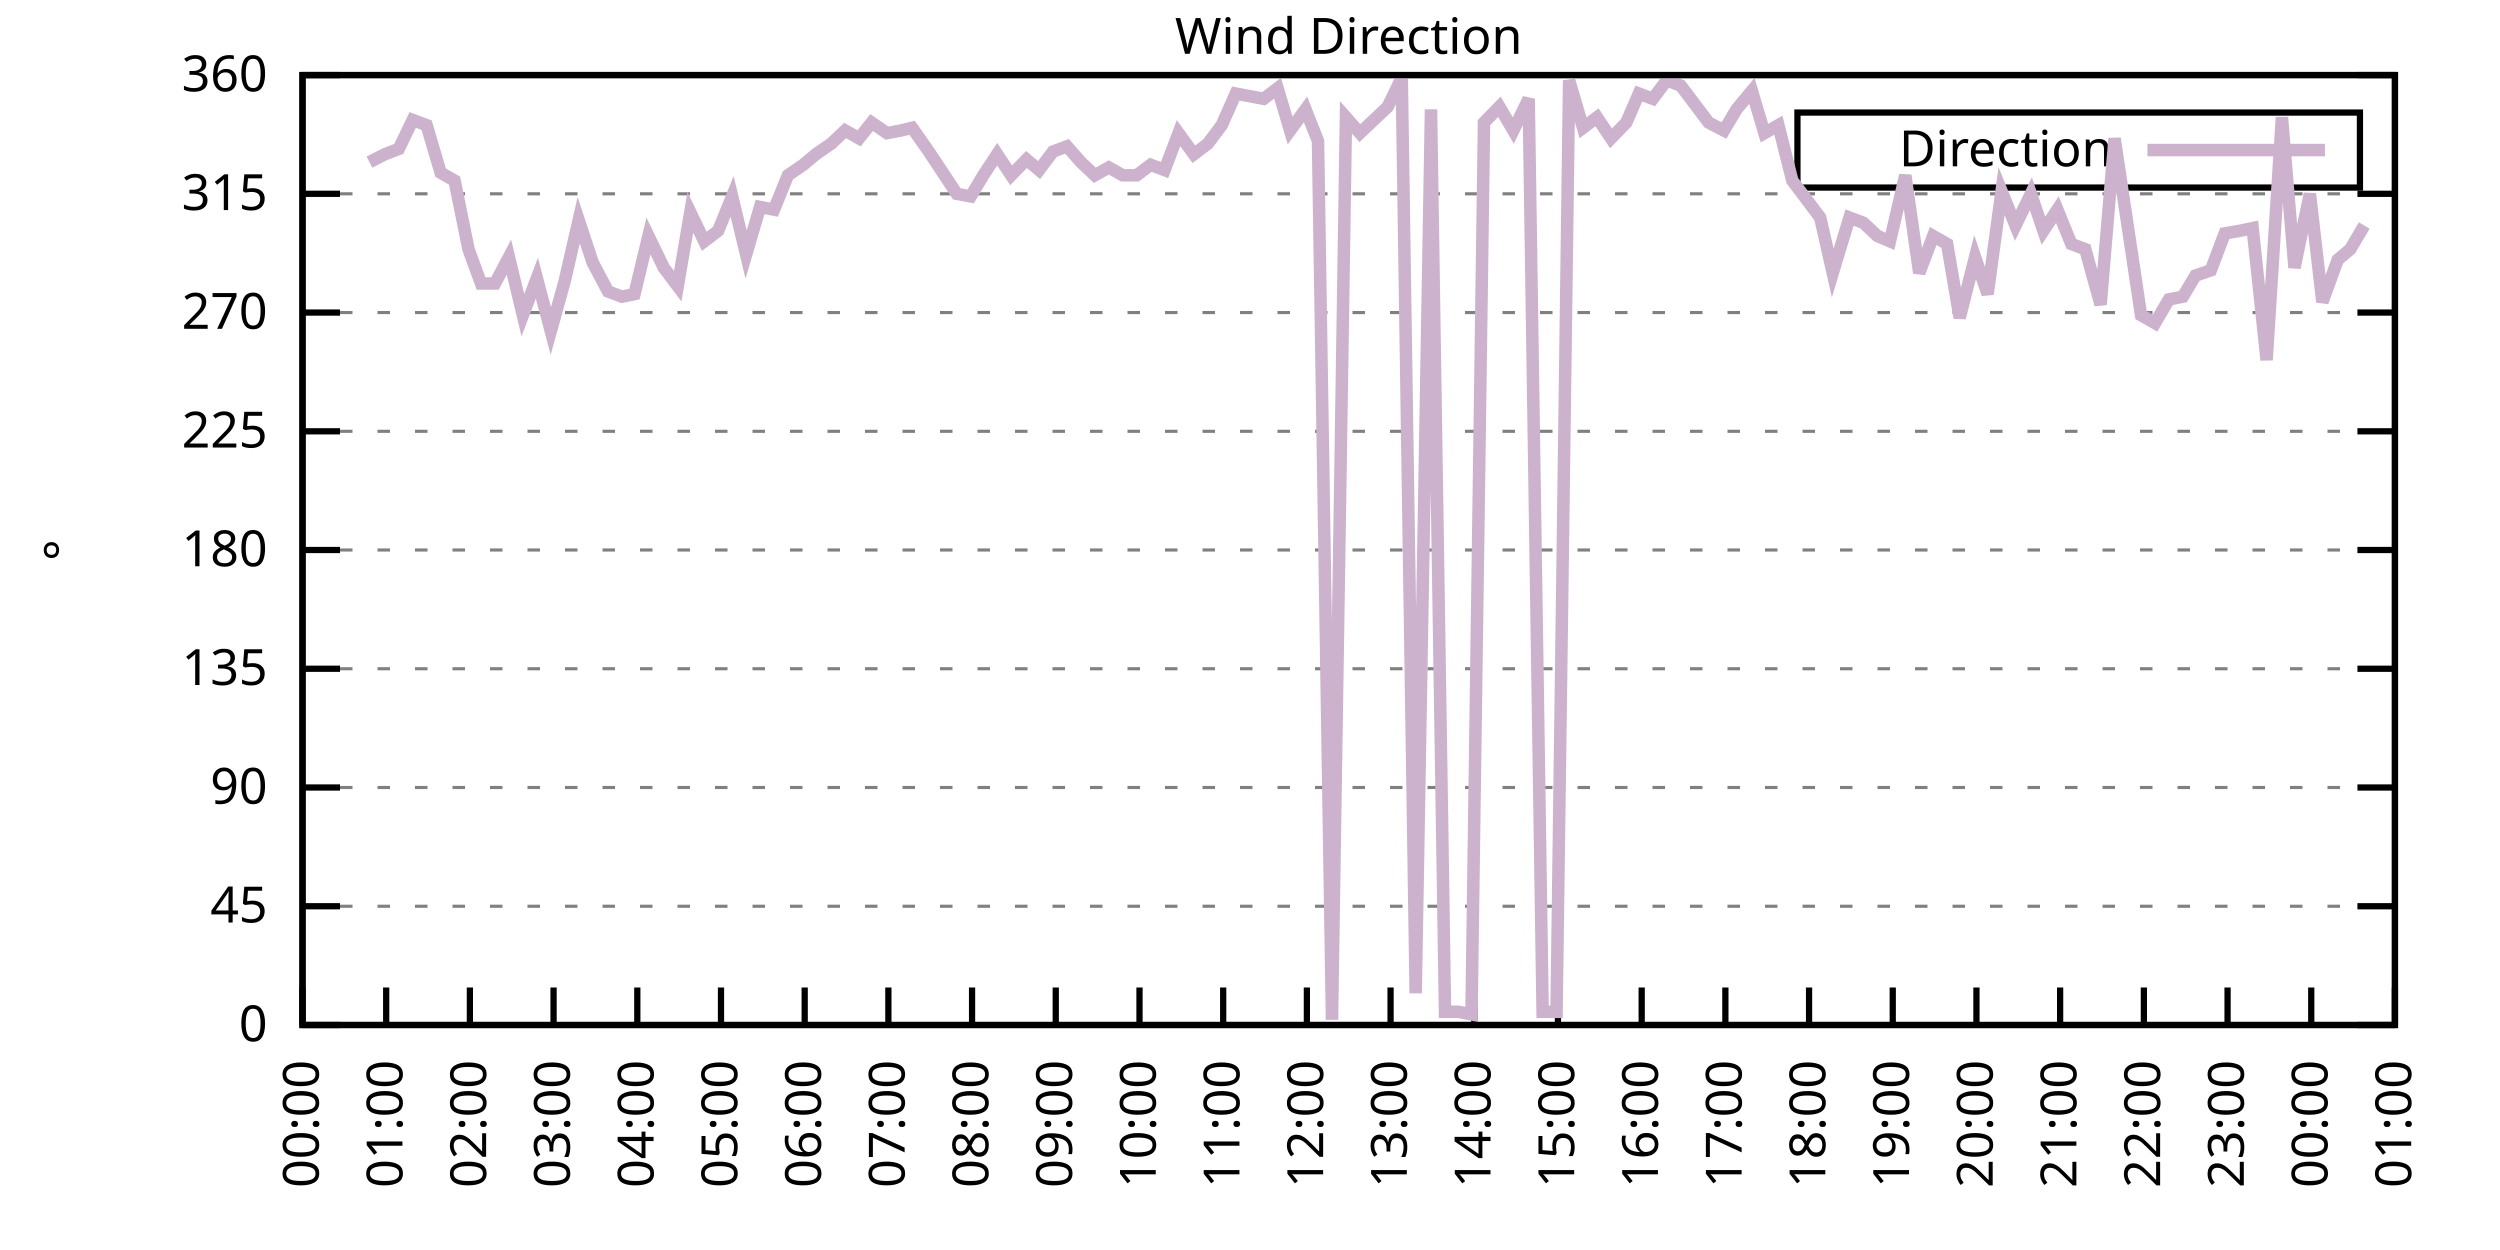
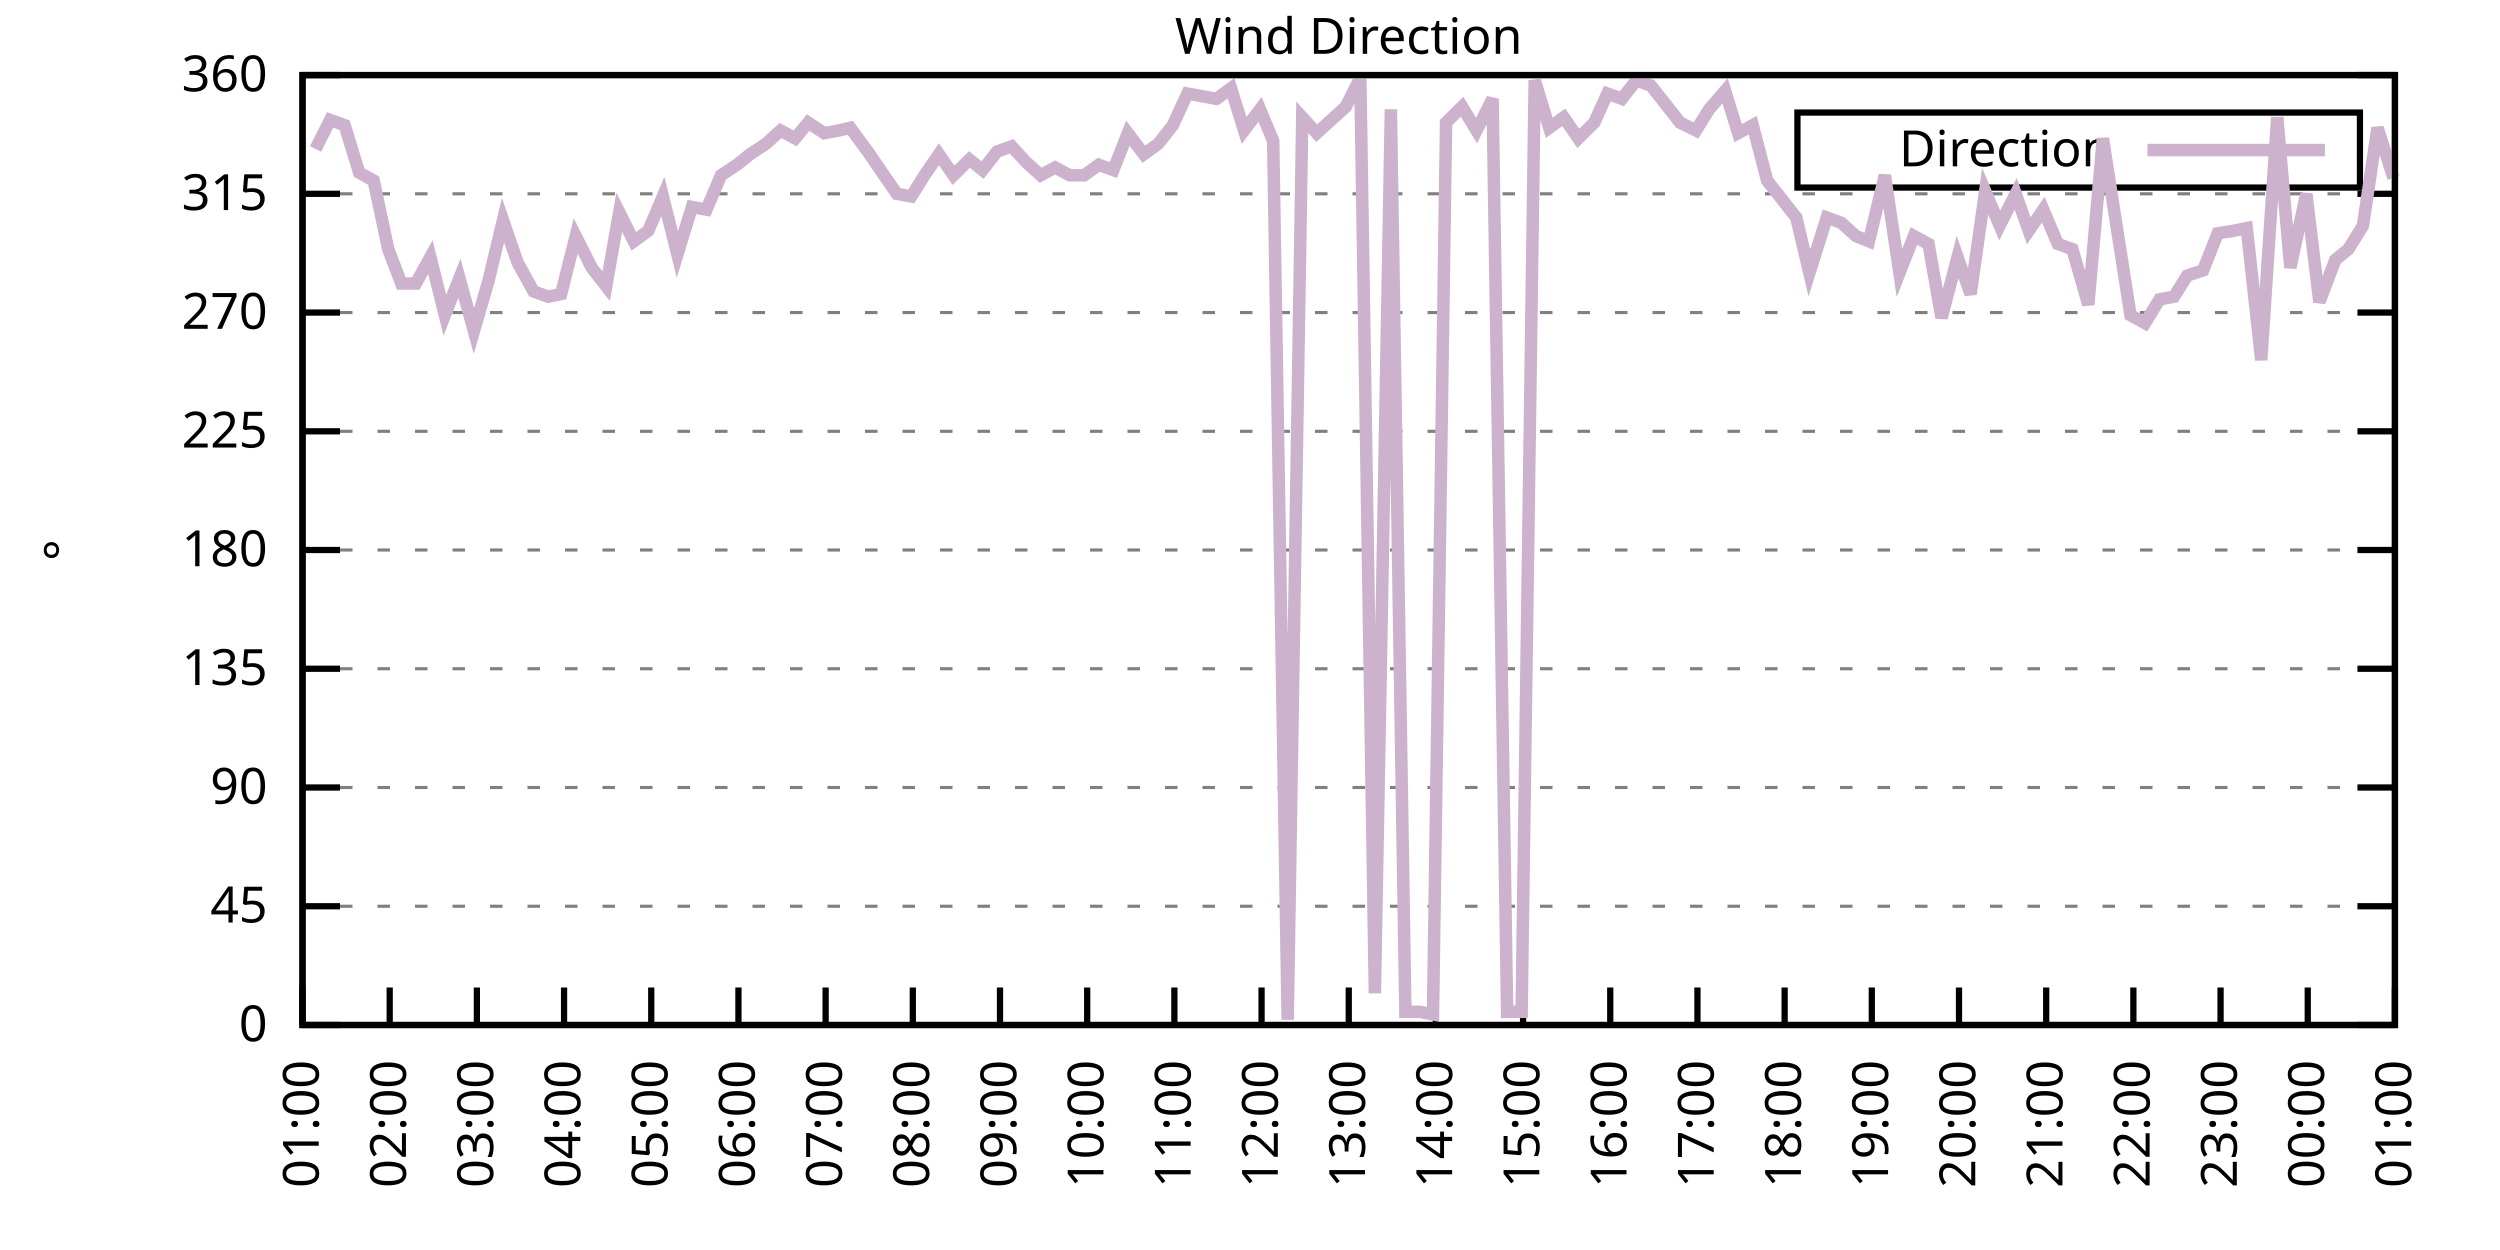
<svg xmlns="http://www.w3.org/2000/svg" xmlns:xlink="http://www.w3.org/1999/xlink" width="400" height="200" viewBox="0 0 400 200">
  <g id="gnuplot_canvas">
    <rect x="0" y="0" width="400" height="200" fill="none" />
    <defs>
      <circle id="gpDot" r="0.5" stroke-width="0.5" stroke="currentColor" />
      <path id="gpPt0" stroke-width="0.333" stroke="currentColor" d="M-1,0 h2 M0,-1 v2" />
      <path id="gpPt1" stroke-width="0.333" stroke="currentColor" d="M-1,-1 L1,1 M1,-1 L-1,1" />
      <path id="gpPt2" stroke-width="0.333" stroke="currentColor" d="M-1,0 L1,0 M0,-1 L0,1 M-1,-1 L1,1 M-1,1 L1,-1" />
      <rect id="gpPt3" stroke-width="0.333" stroke="currentColor" x="-1" y="-1" width="2" height="2" />
      <rect id="gpPt4" stroke-width="0.333" stroke="currentColor" fill="currentColor" x="-1" y="-1" width="2" height="2" />
      <circle id="gpPt5" stroke-width="0.333" stroke="currentColor" cx="0" cy="0" r="1" />
      <use xlink:href="#gpPt5" id="gpPt6" fill="currentColor" stroke="none" />
      <path id="gpPt7" stroke-width="0.333" stroke="currentColor" d="M0,-1.33 L-1.33,0.67 L1.33,0.67 z" />
      <use xlink:href="#gpPt7" id="gpPt8" fill="currentColor" stroke="none" />
      <use xlink:href="#gpPt7" id="gpPt9" stroke="currentColor" transform="rotate(180)" />
      <use xlink:href="#gpPt9" id="gpPt10" fill="currentColor" stroke="none" />
      <use xlink:href="#gpPt3" id="gpPt11" stroke="currentColor" transform="rotate(45)" />
      <use xlink:href="#gpPt11" id="gpPt12" fill="currentColor" stroke="none" />
      <path id="gpPt13" stroke-width="0.333" stroke="currentColor" d="M0,1.330 L1.265,0.411 L0.782,-1.067 L-0.782,-1.076 L-1.265,0.411 z" />
      <use xlink:href="#gpPt13" id="gpPt14" fill="currentColor" stroke="none" />
      <filter id="textbox" filterUnits="objectBoundingBox" x="0" y="0" height="1" width="1">
        <feFlood flood-color="white" flood-opacity="1" result="bgnd" />
        <feComposite in="SourceGraphic" in2="bgnd" operator="atop" />
      </filter>
      <filter id="greybox" filterUnits="objectBoundingBox" x="0" y="0" height="1" width="1">
        <feFlood flood-color="lightgrey" flood-opacity="1" result="grey" />
        <feComposite in="SourceGraphic" in2="grey" operator="atop" />
      </filter>
    </defs>
    <g fill="none" color="white" stroke="currentColor" stroke-width="1.00" stroke-linecap="butt" stroke-linejoin="miter">
</g>
    <g fill="none" color="black" stroke="currentColor" stroke-width="1.00" stroke-linecap="butt" stroke-linejoin="miter">
      <g stroke="none" shape-rendering="crispEdges">
        <polygon fill="rgb(255, 255, 255)" points="48.40,164.00 383.18,164.00 383.18,12.02 48.40,12.02 " />
      </g>
    </g>
    <g fill="none" color="black" stroke="currentColor" stroke-width="1.00" stroke-linecap="butt" stroke-linejoin="miter">
</g>
    <g fill="none" color="black" stroke="black" stroke-width="0.50" stroke-linecap="butt" stroke-linejoin="miter">
</g>
    <g fill="none" color="gray" stroke="currentColor" stroke-width="0.50" stroke-linecap="butt" stroke-linejoin="miter">
      <path stroke="gray" stroke-dasharray="2,4" class="gridline" d="M48.40,164.00 L383.19,164.00  " />
    </g>
    <g fill="none" color="gray" stroke="gray" stroke-width="1.00" stroke-linecap="butt" stroke-linejoin="miter">
</g>
    <g fill="none" color="black" stroke="currentColor" stroke-width="1.00" stroke-linecap="butt" stroke-linejoin="miter">
      <path stroke="black" d="M48.40,164.00 L54.40,164.00 M383.19,164.00 L377.19,164.00  " />
      <g transform="translate(42.80,166.60)" stroke="none" fill="black" font-family="Sans" font-size="8.00" text-anchor="end">
        <text>
          <tspan font-family="Sans"> 0</tspan>
        </text>
      </g>
    </g>
    <g fill="none" color="black" stroke="currentColor" stroke-width="1.00" stroke-linecap="butt" stroke-linejoin="miter">
</g>
    <g fill="none" color="black" stroke="black" stroke-width="0.50" stroke-linecap="butt" stroke-linejoin="miter">
</g>
    <g fill="none" color="gray" stroke="currentColor" stroke-width="0.50" stroke-linecap="butt" stroke-linejoin="miter">
      <path stroke="gray" stroke-dasharray="2,4" class="gridline" d="M48.40,145.00 L383.19,145.00  " />
    </g>
    <g fill="none" color="gray" stroke="gray" stroke-width="1.00" stroke-linecap="butt" stroke-linejoin="miter">
</g>
    <g fill="none" color="black" stroke="currentColor" stroke-width="1.00" stroke-linecap="butt" stroke-linejoin="miter">
      <path stroke="black" d="M48.40,145.00 L54.40,145.00 M383.19,145.00 L377.19,145.00  " />
      <g transform="translate(42.80,147.60)" stroke="none" fill="black" font-family="Sans" font-size="8.00" text-anchor="end">
        <text>
          <tspan font-family="Sans"> 45</tspan>
        </text>
      </g>
    </g>
    <g fill="none" color="black" stroke="currentColor" stroke-width="1.00" stroke-linecap="butt" stroke-linejoin="miter">
</g>
    <g fill="none" color="black" stroke="black" stroke-width="0.50" stroke-linecap="butt" stroke-linejoin="miter">
</g>
    <g fill="none" color="gray" stroke="currentColor" stroke-width="0.50" stroke-linecap="butt" stroke-linejoin="miter">
      <path stroke="gray" stroke-dasharray="2,4" class="gridline" d="M48.40,126.00 L383.19,126.00  " />
    </g>
    <g fill="none" color="gray" stroke="gray" stroke-width="1.00" stroke-linecap="butt" stroke-linejoin="miter">
</g>
    <g fill="none" color="black" stroke="currentColor" stroke-width="1.00" stroke-linecap="butt" stroke-linejoin="miter">
      <path stroke="black" d="M48.40,126.00 L54.40,126.00 M383.19,126.00 L377.19,126.00  " />
      <g transform="translate(42.80,128.60)" stroke="none" fill="black" font-family="Sans" font-size="8.00" text-anchor="end">
        <text>
          <tspan font-family="Sans"> 90</tspan>
        </text>
      </g>
    </g>
    <g fill="none" color="black" stroke="currentColor" stroke-width="1.00" stroke-linecap="butt" stroke-linejoin="miter">
</g>
    <g fill="none" color="black" stroke="black" stroke-width="0.50" stroke-linecap="butt" stroke-linejoin="miter">
</g>
    <g fill="none" color="gray" stroke="currentColor" stroke-width="0.50" stroke-linecap="butt" stroke-linejoin="miter">
      <path stroke="gray" stroke-dasharray="2,4" class="gridline" d="M48.40,107.00 L383.19,107.00  " />
    </g>
    <g fill="none" color="gray" stroke="gray" stroke-width="1.00" stroke-linecap="butt" stroke-linejoin="miter">
</g>
    <g fill="none" color="black" stroke="currentColor" stroke-width="1.00" stroke-linecap="butt" stroke-linejoin="miter">
      <path stroke="black" d="M48.40,107.00 L54.40,107.00 M383.19,107.00 L377.19,107.00  " />
      <g transform="translate(42.80,109.60)" stroke="none" fill="black" font-family="Sans" font-size="8.00" text-anchor="end">
        <text>
          <tspan font-family="Sans"> 135</tspan>
        </text>
      </g>
    </g>
    <g fill="none" color="black" stroke="currentColor" stroke-width="1.00" stroke-linecap="butt" stroke-linejoin="miter">
</g>
    <g fill="none" color="black" stroke="black" stroke-width="0.50" stroke-linecap="butt" stroke-linejoin="miter">
</g>
    <g fill="none" color="gray" stroke="currentColor" stroke-width="0.50" stroke-linecap="butt" stroke-linejoin="miter">
      <path stroke="gray" stroke-dasharray="2,4" class="gridline" d="M48.40,88.00 L383.19,88.00  " />
    </g>
    <g fill="none" color="gray" stroke="gray" stroke-width="1.00" stroke-linecap="butt" stroke-linejoin="miter">
</g>
    <g fill="none" color="black" stroke="currentColor" stroke-width="1.00" stroke-linecap="butt" stroke-linejoin="miter">
      <path stroke="black" d="M48.40,88.00 L54.40,88.00 M383.19,88.00 L377.19,88.00  " />
      <g transform="translate(42.80,90.60)" stroke="none" fill="black" font-family="Sans" font-size="8.00" text-anchor="end">
        <text>
          <tspan font-family="Sans"> 180</tspan>
        </text>
      </g>
    </g>
    <g fill="none" color="black" stroke="currentColor" stroke-width="1.00" stroke-linecap="butt" stroke-linejoin="miter">
</g>
    <g fill="none" color="black" stroke="black" stroke-width="0.50" stroke-linecap="butt" stroke-linejoin="miter">
</g>
    <g fill="none" color="gray" stroke="currentColor" stroke-width="0.50" stroke-linecap="butt" stroke-linejoin="miter">
      <path stroke="gray" stroke-dasharray="2,4" class="gridline" d="M48.40,69.01 L383.19,69.01  " />
    </g>
    <g fill="none" color="gray" stroke="gray" stroke-width="1.00" stroke-linecap="butt" stroke-linejoin="miter">
</g>
    <g fill="none" color="black" stroke="currentColor" stroke-width="1.00" stroke-linecap="butt" stroke-linejoin="miter">
      <path stroke="black" d="M48.40,69.01 L54.40,69.01 M383.19,69.01 L377.19,69.01  " />
      <g transform="translate(42.80,71.61)" stroke="none" fill="black" font-family="Sans" font-size="8.00" text-anchor="end">
        <text>
          <tspan font-family="Sans"> 225</tspan>
        </text>
      </g>
    </g>
    <g fill="none" color="black" stroke="currentColor" stroke-width="1.00" stroke-linecap="butt" stroke-linejoin="miter">
</g>
    <g fill="none" color="black" stroke="black" stroke-width="0.50" stroke-linecap="butt" stroke-linejoin="miter">
</g>
    <g fill="none" color="gray" stroke="currentColor" stroke-width="0.50" stroke-linecap="butt" stroke-linejoin="miter">
      <path stroke="gray" stroke-dasharray="2,4" class="gridline" d="M48.40,50.01 L383.19,50.01  " />
    </g>
    <g fill="none" color="gray" stroke="gray" stroke-width="1.00" stroke-linecap="butt" stroke-linejoin="miter">
</g>
    <g fill="none" color="black" stroke="currentColor" stroke-width="1.00" stroke-linecap="butt" stroke-linejoin="miter">
      <path stroke="black" d="M48.40,50.01 L54.40,50.01 M383.19,50.01 L377.19,50.01  " />
      <g transform="translate(42.80,52.61)" stroke="none" fill="black" font-family="Sans" font-size="8.00" text-anchor="end">
        <text>
          <tspan font-family="Sans"> 270</tspan>
        </text>
      </g>
    </g>
    <g fill="none" color="black" stroke="currentColor" stroke-width="1.00" stroke-linecap="butt" stroke-linejoin="miter">
</g>
    <g fill="none" color="black" stroke="black" stroke-width="0.50" stroke-linecap="butt" stroke-linejoin="miter">
</g>
    <g fill="none" color="gray" stroke="currentColor" stroke-width="0.50" stroke-linecap="butt" stroke-linejoin="miter">
      <path stroke="gray" stroke-dasharray="2,4" class="gridline" d="M48.40,31.01 L383.19,31.01  " />
    </g>
    <g fill="none" color="gray" stroke="gray" stroke-width="1.00" stroke-linecap="butt" stroke-linejoin="miter">
</g>
    <g fill="none" color="black" stroke="currentColor" stroke-width="1.00" stroke-linecap="butt" stroke-linejoin="miter">
      <path stroke="black" d="M48.40,31.01 L54.40,31.01 M383.19,31.01 L377.19,31.01  " />
      <g transform="translate(42.80,33.61)" stroke="none" fill="black" font-family="Sans" font-size="8.00" text-anchor="end">
        <text>
          <tspan font-family="Sans"> 315</tspan>
        </text>
      </g>
    </g>
    <g fill="none" color="black" stroke="currentColor" stroke-width="1.00" stroke-linecap="butt" stroke-linejoin="miter">
</g>
    <g fill="none" color="black" stroke="black" stroke-width="0.50" stroke-linecap="butt" stroke-linejoin="miter">
</g>
    <g fill="none" color="gray" stroke="currentColor" stroke-width="0.50" stroke-linecap="butt" stroke-linejoin="miter">
      <path stroke="gray" stroke-dasharray="2,4" class="gridline" d="M48.40,12.01 L383.19,12.01  " />
    </g>
    <g fill="none" color="gray" stroke="gray" stroke-width="1.00" stroke-linecap="butt" stroke-linejoin="miter">
</g>
    <g fill="none" color="black" stroke="currentColor" stroke-width="1.00" stroke-linecap="butt" stroke-linejoin="miter">
      <path stroke="black" d="M48.40,12.01 L54.40,12.01 M383.19,12.01 L377.19,12.01  " />
      <g transform="translate(42.80,14.61)" stroke="none" fill="black" font-family="Sans" font-size="8.00" text-anchor="end">
        <text>
          <tspan font-family="Sans"> 360</tspan>
        </text>
      </g>
    </g>
    <g fill="none" color="black" stroke="currentColor" stroke-width="1.00" stroke-linecap="butt" stroke-linejoin="miter">
      <path stroke="black" d="M48.40,164.00 L48.40,158.00  " />
      <g transform="translate(51.00,169.60) rotate(270.00)" stroke="none" fill="black" font-family="Sans" font-size="8.00" text-anchor="end">
        <text>
-           <tspan font-family="Sans">00:00</tspan>
-         </text>
-       </g>
-     </g>
-     <g fill="none" color="black" stroke="currentColor" stroke-width="1.00" stroke-linecap="butt" stroke-linejoin="miter">
-       <path stroke="black" d="M61.79,164.00 L61.79,158.00  " />
-       <g transform="translate(64.39,169.60) rotate(270.00)" stroke="none" fill="black" font-family="Sans" font-size="8.00" text-anchor="end">
-         <text>
          <tspan font-family="Sans">01:00</tspan>
        </text>
      </g>
    </g>
    <g fill="none" color="black" stroke="currentColor" stroke-width="1.00" stroke-linecap="butt" stroke-linejoin="miter">
-       <path stroke="black" d="M75.18,164.00 L75.18,158.00  " />
-       <g transform="translate(77.78,169.60) rotate(270.00)" stroke="none" fill="black" font-family="Sans" font-size="8.00" text-anchor="end">
+       <path stroke="black" d="M62.35,164.00 L62.35,158.00  " />
+       <g transform="translate(64.95,169.60) rotate(270.00)" stroke="none" fill="black" font-family="Sans" font-size="8.00" text-anchor="end">
        <text>
          <tspan font-family="Sans">02:00</tspan>
        </text>
      </g>
    </g>
    <g fill="none" color="black" stroke="currentColor" stroke-width="1.00" stroke-linecap="butt" stroke-linejoin="miter">
-       <path stroke="black" d="M88.57,164.00 L88.57,158.00  " />
-       <g transform="translate(91.17,169.60) rotate(270.00)" stroke="none" fill="black" font-family="Sans" font-size="8.00" text-anchor="end">
+       <path stroke="black" d="M76.30,164.00 L76.30,158.00  " />
+       <g transform="translate(78.90,169.60) rotate(270.00)" stroke="none" fill="black" font-family="Sans" font-size="8.00" text-anchor="end">
        <text>
          <tspan font-family="Sans">03:00</tspan>
        </text>
      </g>
    </g>
    <g fill="none" color="black" stroke="currentColor" stroke-width="1.00" stroke-linecap="butt" stroke-linejoin="miter">
-       <path stroke="black" d="M101.97,164.00 L101.97,158.00  " />
-       <g transform="translate(104.57,169.60) rotate(270.00)" stroke="none" fill="black" font-family="Sans" font-size="8.00" text-anchor="end">
+       <path stroke="black" d="M90.25,164.00 L90.25,158.00  " />
+       <g transform="translate(92.85,169.60) rotate(270.00)" stroke="none" fill="black" font-family="Sans" font-size="8.00" text-anchor="end">
        <text>
          <tspan font-family="Sans">04:00</tspan>
        </text>
      </g>
    </g>
    <g fill="none" color="black" stroke="currentColor" stroke-width="1.00" stroke-linecap="butt" stroke-linejoin="miter">
-       <path stroke="black" d="M115.36,164.00 L115.36,158.00  " />
-       <g transform="translate(117.96,169.60) rotate(270.00)" stroke="none" fill="black" font-family="Sans" font-size="8.00" text-anchor="end">
+       <path stroke="black" d="M104.20,164.00 L104.20,158.00  " />
+       <g transform="translate(106.80,169.60) rotate(270.00)" stroke="none" fill="black" font-family="Sans" font-size="8.00" text-anchor="end">
        <text>
          <tspan font-family="Sans">05:00</tspan>
        </text>
      </g>
    </g>
    <g fill="none" color="black" stroke="currentColor" stroke-width="1.00" stroke-linecap="butt" stroke-linejoin="miter">
-       <path stroke="black" d="M128.75,164.00 L128.75,158.00  " />
-       <g transform="translate(131.35,169.60) rotate(270.00)" stroke="none" fill="black" font-family="Sans" font-size="8.00" text-anchor="end">
+       <path stroke="black" d="M118.15,164.00 L118.15,158.00  " />
+       <g transform="translate(120.75,169.60) rotate(270.00)" stroke="none" fill="black" font-family="Sans" font-size="8.00" text-anchor="end">
        <text>
          <tspan font-family="Sans">06:00</tspan>
        </text>
      </g>
    </g>
    <g fill="none" color="black" stroke="currentColor" stroke-width="1.00" stroke-linecap="butt" stroke-linejoin="miter">
-       <path stroke="black" d="M142.14,164.00 L142.14,158.00  " />
-       <g transform="translate(144.74,169.60) rotate(270.00)" stroke="none" fill="black" font-family="Sans" font-size="8.00" text-anchor="end">
+       <path stroke="black" d="M132.10,164.00 L132.10,158.00  " />
+       <g transform="translate(134.70,169.60) rotate(270.00)" stroke="none" fill="black" font-family="Sans" font-size="8.00" text-anchor="end">
        <text>
          <tspan font-family="Sans">07:00</tspan>
        </text>
      </g>
    </g>
    <g fill="none" color="black" stroke="currentColor" stroke-width="1.00" stroke-linecap="butt" stroke-linejoin="miter">
-       <path stroke="black" d="M155.53,164.00 L155.53,158.00  " />
-       <g transform="translate(158.13,169.60) rotate(270.00)" stroke="none" fill="black" font-family="Sans" font-size="8.00" text-anchor="end">
+       <path stroke="black" d="M146.05,164.00 L146.05,158.00  " />
+       <g transform="translate(148.65,169.60) rotate(270.00)" stroke="none" fill="black" font-family="Sans" font-size="8.00" text-anchor="end">
        <text>
          <tspan font-family="Sans">08:00</tspan>
        </text>
      </g>
    </g>
    <g fill="none" color="black" stroke="currentColor" stroke-width="1.00" stroke-linecap="butt" stroke-linejoin="miter">
-       <path stroke="black" d="M168.92,164.00 L168.92,158.00  " />
-       <g transform="translate(171.52,169.60) rotate(270.00)" stroke="none" fill="black" font-family="Sans" font-size="8.00" text-anchor="end">
+       <path stroke="black" d="M160.00,164.00 L160.00,158.00  " />
+       <g transform="translate(162.60,169.60) rotate(270.00)" stroke="none" fill="black" font-family="Sans" font-size="8.00" text-anchor="end">
        <text>
          <tspan font-family="Sans">09:00</tspan>
        </text>
      </g>
    </g>
    <g fill="none" color="black" stroke="currentColor" stroke-width="1.00" stroke-linecap="butt" stroke-linejoin="miter">
-       <path stroke="black" d="M182.32,164.00 L182.32,158.00  " />
-       <g transform="translate(184.92,169.60) rotate(270.00)" stroke="none" fill="black" font-family="Sans" font-size="8.00" text-anchor="end">
+       <path stroke="black" d="M173.95,164.00 L173.95,158.00  " />
+       <g transform="translate(176.55,169.60) rotate(270.00)" stroke="none" fill="black" font-family="Sans" font-size="8.00" text-anchor="end">
        <text>
          <tspan font-family="Sans">10:00</tspan>
        </text>
      </g>
    </g>
    <g fill="none" color="black" stroke="currentColor" stroke-width="1.00" stroke-linecap="butt" stroke-linejoin="miter">
-       <path stroke="black" d="M195.71,164.00 L195.71,158.00  " />
-       <g transform="translate(198.31,169.60) rotate(270.00)" stroke="none" fill="black" font-family="Sans" font-size="8.00" text-anchor="end">
+       <path stroke="black" d="M187.90,164.00 L187.90,158.00  " />
+       <g transform="translate(190.50,169.60) rotate(270.00)" stroke="none" fill="black" font-family="Sans" font-size="8.00" text-anchor="end">
        <text>
          <tspan font-family="Sans">11:00</tspan>
        </text>
      </g>
    </g>
    <g fill="none" color="black" stroke="currentColor" stroke-width="1.00" stroke-linecap="butt" stroke-linejoin="miter">
-       <path stroke="black" d="M209.10,164.00 L209.10,158.00  " />
-       <g transform="translate(211.70,169.60) rotate(270.00)" stroke="none" fill="black" font-family="Sans" font-size="8.00" text-anchor="end">
+       <path stroke="black" d="M201.85,164.00 L201.85,158.00  " />
+       <g transform="translate(204.45,169.60) rotate(270.00)" stroke="none" fill="black" font-family="Sans" font-size="8.00" text-anchor="end">
        <text>
          <tspan font-family="Sans">12:00</tspan>
        </text>
      </g>
    </g>
    <g fill="none" color="black" stroke="currentColor" stroke-width="1.00" stroke-linecap="butt" stroke-linejoin="miter">
-       <path stroke="black" d="M222.49,164.00 L222.49,158.00  " />
-       <g transform="translate(225.09,169.60) rotate(270.00)" stroke="none" fill="black" font-family="Sans" font-size="8.00" text-anchor="end">
+       <path stroke="black" d="M215.80,164.00 L215.80,158.00  " />
+       <g transform="translate(218.40,169.60) rotate(270.00)" stroke="none" fill="black" font-family="Sans" font-size="8.00" text-anchor="end">
        <text>
          <tspan font-family="Sans">13:00</tspan>
        </text>
      </g>
    </g>
    <g fill="none" color="black" stroke="currentColor" stroke-width="1.00" stroke-linecap="butt" stroke-linejoin="miter">
-       <path stroke="black" d="M235.88,164.00 L235.88,158.00  " />
-       <g transform="translate(238.48,169.60) rotate(270.00)" stroke="none" fill="black" font-family="Sans" font-size="8.00" text-anchor="end">
+       <path stroke="black" d="M229.74,164.00 L229.74,158.00  " />
+       <g transform="translate(232.34,169.60) rotate(270.00)" stroke="none" fill="black" font-family="Sans" font-size="8.00" text-anchor="end">
        <text>
          <tspan font-family="Sans">14:00</tspan>
        </text>
      </g>
    </g>
    <g fill="none" color="black" stroke="currentColor" stroke-width="1.00" stroke-linecap="butt" stroke-linejoin="miter">
-       <path stroke="black" d="M249.27,164.00 L249.27,158.00  " />
-       <g transform="translate(251.87,169.60) rotate(270.00)" stroke="none" fill="black" font-family="Sans" font-size="8.00" text-anchor="end">
+       <path stroke="black" d="M243.69,164.00 L243.69,158.00  " />
+       <g transform="translate(246.29,169.60) rotate(270.00)" stroke="none" fill="black" font-family="Sans" font-size="8.00" text-anchor="end">
        <text>
          <tspan font-family="Sans">15:00</tspan>
        </text>
      </g>
    </g>
    <g fill="none" color="black" stroke="currentColor" stroke-width="1.00" stroke-linecap="butt" stroke-linejoin="miter">
-       <path stroke="black" d="M262.67,164.00 L262.67,158.00  " />
-       <g transform="translate(265.27,169.60) rotate(270.00)" stroke="none" fill="black" font-family="Sans" font-size="8.00" text-anchor="end">
+       <path stroke="black" d="M257.64,164.00 L257.64,158.00  " />
+       <g transform="translate(260.24,169.60) rotate(270.00)" stroke="none" fill="black" font-family="Sans" font-size="8.00" text-anchor="end">
        <text>
          <tspan font-family="Sans">16:00</tspan>
        </text>
      </g>
    </g>
    <g fill="none" color="black" stroke="currentColor" stroke-width="1.00" stroke-linecap="butt" stroke-linejoin="miter">
-       <path stroke="black" d="M276.06,164.00 L276.06,158.00  " />
-       <g transform="translate(278.66,169.60) rotate(270.00)" stroke="none" fill="black" font-family="Sans" font-size="8.00" text-anchor="end">
+       <path stroke="black" d="M271.59,164.00 L271.59,158.00  " />
+       <g transform="translate(274.19,169.60) rotate(270.00)" stroke="none" fill="black" font-family="Sans" font-size="8.00" text-anchor="end">
        <text>
          <tspan font-family="Sans">17:00</tspan>
        </text>
      </g>
    </g>
    <g fill="none" color="black" stroke="currentColor" stroke-width="1.00" stroke-linecap="butt" stroke-linejoin="miter">
-       <path stroke="black" d="M289.45,164.00 L289.45,158.00  " />
-       <g transform="translate(292.05,169.60) rotate(270.00)" stroke="none" fill="black" font-family="Sans" font-size="8.00" text-anchor="end">
+       <path stroke="black" d="M285.54,164.00 L285.54,158.00  " />
+       <g transform="translate(288.14,169.60) rotate(270.00)" stroke="none" fill="black" font-family="Sans" font-size="8.00" text-anchor="end">
        <text>
          <tspan font-family="Sans">18:00</tspan>
        </text>
      </g>
    </g>
    <g fill="none" color="black" stroke="currentColor" stroke-width="1.00" stroke-linecap="butt" stroke-linejoin="miter">
-       <path stroke="black" d="M302.84,164.00 L302.84,158.00  " />
-       <g transform="translate(305.44,169.60) rotate(270.00)" stroke="none" fill="black" font-family="Sans" font-size="8.00" text-anchor="end">
+       <path stroke="black" d="M299.49,164.00 L299.49,158.00  " />
+       <g transform="translate(302.09,169.60) rotate(270.00)" stroke="none" fill="black" font-family="Sans" font-size="8.00" text-anchor="end">
        <text>
          <tspan font-family="Sans">19:00</tspan>
        </text>
      </g>
    </g>
    <g fill="none" color="black" stroke="currentColor" stroke-width="1.00" stroke-linecap="butt" stroke-linejoin="miter">
-       <path stroke="black" d="M316.23,164.00 L316.23,158.00  " />
-       <g transform="translate(318.83,169.60) rotate(270.00)" stroke="none" fill="black" font-family="Sans" font-size="8.00" text-anchor="end">
+       <path stroke="black" d="M313.44,164.00 L313.44,158.00  " />
+       <g transform="translate(316.04,169.60) rotate(270.00)" stroke="none" fill="black" font-family="Sans" font-size="8.00" text-anchor="end">
        <text>
          <tspan font-family="Sans">20:00</tspan>
        </text>
      </g>
    </g>
    <g fill="none" color="black" stroke="currentColor" stroke-width="1.00" stroke-linecap="butt" stroke-linejoin="miter">
-       <path stroke="black" d="M329.62,164.00 L329.62,158.00  " />
-       <g transform="translate(332.22,169.60) rotate(270.00)" stroke="none" fill="black" font-family="Sans" font-size="8.00" text-anchor="end">
+       <path stroke="black" d="M327.39,164.00 L327.39,158.00  " />
+       <g transform="translate(329.99,169.60) rotate(270.00)" stroke="none" fill="black" font-family="Sans" font-size="8.00" text-anchor="end">
        <text>
          <tspan font-family="Sans">21:00</tspan>
        </text>
      </g>
    </g>
    <g fill="none" color="black" stroke="currentColor" stroke-width="1.00" stroke-linecap="butt" stroke-linejoin="miter">
-       <path stroke="black" d="M343.02,164.00 L343.02,158.00  " />
-       <g transform="translate(345.62,169.60) rotate(270.00)" stroke="none" fill="black" font-family="Sans" font-size="8.00" text-anchor="end">
+       <path stroke="black" d="M341.34,164.00 L341.34,158.00  " />
+       <g transform="translate(343.94,169.60) rotate(270.00)" stroke="none" fill="black" font-family="Sans" font-size="8.00" text-anchor="end">
        <text>
          <tspan font-family="Sans">22:00</tspan>
        </text>
      </g>
    </g>
    <g fill="none" color="black" stroke="currentColor" stroke-width="1.00" stroke-linecap="butt" stroke-linejoin="miter">
-       <path stroke="black" d="M356.41,164.00 L356.41,158.00  " />
-       <g transform="translate(359.01,169.60) rotate(270.00)" stroke="none" fill="black" font-family="Sans" font-size="8.00" text-anchor="end">
+       <path stroke="black" d="M355.29,164.00 L355.29,158.00  " />
+       <g transform="translate(357.89,169.60) rotate(270.00)" stroke="none" fill="black" font-family="Sans" font-size="8.00" text-anchor="end">
        <text>
          <tspan font-family="Sans">23:00</tspan>
        </text>
      </g>
    </g>
    <g fill="none" color="black" stroke="currentColor" stroke-width="1.00" stroke-linecap="butt" stroke-linejoin="miter">
-       <path stroke="black" d="M369.80,164.00 L369.80,158.00  " />
-       <g transform="translate(372.40,169.60) rotate(270.00)" stroke="none" fill="black" font-family="Sans" font-size="8.00" text-anchor="end">
+       <path stroke="black" d="M369.24,164.00 L369.24,158.00  " />
+       <g transform="translate(371.84,169.60) rotate(270.00)" stroke="none" fill="black" font-family="Sans" font-size="8.00" text-anchor="end">
        <text>
          <tspan font-family="Sans">00:00</tspan>
        </text>
      </g>
    </g>
    <g fill="none" color="black" stroke="currentColor" stroke-width="1.00" stroke-linecap="butt" stroke-linejoin="miter">
      <path stroke="black" d="M383.19,164.00 L383.19,158.00  " />
      <g transform="translate(385.79,169.60) rotate(270.00)" stroke="none" fill="black" font-family="Sans" font-size="8.00" text-anchor="end">
        <text>
          <tspan font-family="Sans">01:00</tspan>
        </text>
      </g>
    </g>
    <g fill="none" color="black" stroke="currentColor" stroke-width="1.00" stroke-linecap="butt" stroke-linejoin="miter">
</g>
    <g fill="none" color="black" stroke="currentColor" stroke-width="1.00" stroke-linecap="butt" stroke-linejoin="miter">
      <path stroke="black" d="M48.40,12.01 L48.40,164.00 L383.19,164.00 L383.19,12.01 L48.40,12.01 Z  " />
    </g>
    <g fill="none" color="black" stroke="currentColor" stroke-width="1.00" stroke-linecap="butt" stroke-linejoin="miter">
</g>
    <g fill="none" color="black" stroke="currentColor" stroke-width="1.00" stroke-linecap="butt" stroke-linejoin="miter">
      <path stroke="black" d="M287.59,30.01 L287.59,18.01 L377.59,18.01 L377.59,30.01 L287.59,30.01 Z  " />
    </g>
    <g id="Wind_direction_plot_1">
      <g fill="none" color="white" stroke="black" stroke-width="2.00" stroke-linecap="butt" stroke-linejoin="miter">
</g>
      <g fill="none" color="black" stroke="currentColor" stroke-width="2.00" stroke-linecap="butt" stroke-linejoin="miter">
        <g transform="translate(337.99,26.61)" stroke="none" fill="black" font-family="Sans" font-size="8.00" text-anchor="end">
          <text>
            <tspan font-family="Sans">Direction</tspan>
          </text>
        </g>
      </g>
      <g fill="none" color="black" stroke="currentColor" stroke-width="2.00" stroke-linecap="butt" stroke-linejoin="miter">
-         <path stroke="rgb(204, 178, 204)" d="M343.59,24.01 L371.99,24.01 M59.11,25.94 L61.57,24.68 L63.80,23.83 L66.03,19.19 L68.26,20.03 L70.50,27.63   L72.73,28.90 L74.96,39.87 L76.97,45.36 L79.20,45.36 L81.43,41.14 L83.66,50.43 L85.90,44.52 L88.13,52.96   L90.36,44.94 L92.59,35.23 L94.82,41.99 L97.28,46.63 L99.51,47.47 L101.52,47.05 L103.75,37.76 L106.21,42.83   L108.44,45.79 L110.45,33.96 L112.68,38.61 L114.91,36.92 L117.14,31.43 L119.38,40.72 L121.61,33.12 L123.84,33.54   L126.07,28.05 L128.53,26.36 L130.54,24.68 L132.99,22.99 L135.22,20.88 L137.45,22.14 L139.46,19.61 L141.92,21.30   L144.15,20.88 L145.94,20.45 L148.61,24.25 L150.85,27.63 L153.08,31.01 L155.31,31.43 L157.32,28.05 L159.55,24.68   L161.78,28.05 L164.24,25.52 L166.25,27.21 L168.48,24.25 L170.71,23.41 L172.94,25.94 L175.17,28.05 L177.41,26.79   L179.64,28.05 L181.87,28.05 L184.10,26.36 L186.33,27.21 L188.57,21.30 L191.02,24.68 L193.25,22.99 L195.48,20.03   L197.72,14.97 L199.95,15.39 L202.18,15.81 L204.41,14.12 L206.42,20.88 L208.88,17.50 L210.88,22.56 L213.12,163.16   L215.35,18.77 L217.58,21.30 L222.04,17.08 L224.28,12.43 L226.51,158.93 L228.96,17.50 L231.20,161.89 L233.43,161.89   L235.44,162.31 L237.44,19.61 L239.90,17.08 L242.13,20.88 L244.59,15.81 L246.82,161.89 L249.05,161.89 L251.06,12.85   L253.29,20.45 L255.52,18.77 L257.76,22.14 L260.21,19.61 L262.22,14.97 L264.45,15.81 L266.68,12.85 L268.92,13.70   L271.15,16.65 L273.38,19.61 L275.83,20.88 L277.84,17.50 L280.30,14.54 L282.31,21.30 L284.54,20.03 L286.77,28.90   L289.00,31.85 L291.23,34.81 L293.24,43.67 L295.92,34.81 L298.15,35.65 L300.39,37.76 L302.39,38.61 L304.85,28.05   L307.08,43.67 L309.31,37.76 L311.54,39.03 L313.55,50.85 L316.01,41.14 L318.02,47.05 L320.25,30.59 L322.48,36.08   L324.94,31.01 L326.95,36.92 L329.18,33.54 L331.41,39.03 L333.64,39.87 L336.10,48.74 L338.33,22.14 L342.57,50.43   L344.80,51.70 L347.03,47.90 L349.26,47.47 L351.27,44.10 L353.73,43.25 L355.96,37.34 L358.42,36.92 L360.42,36.50   L362.66,57.61 L365.11,18.77 L367.12,42.83 L369.58,31.01 L371.58,48.32 L374.04,41.56 L376.05,39.87 L378.28,36.08    " />
+         <path stroke="rgb(204, 178, 204)" d="M343.59,24.01 L371.99,24.01 M50.49,23.83 L52.82,19.19 L55.14,20.03 L57.47,27.63 L59.79,28.90 L62.12,39.87   L64.21,45.36 L66.53,45.36 L68.86,41.14 L71.18,50.43 L73.51,44.52 L75.83,52.96 L78.16,44.94 L80.48,35.23   L82.81,41.99 L85.37,46.63 L87.69,47.47 L89.78,47.05 L92.11,37.76 L94.67,42.83 L96.99,45.79 L99.08,33.96   L101.41,38.61 L103.73,36.92 L106.06,31.43 L108.38,40.72 L110.71,33.12 L113.03,33.54 L115.36,28.05 L117.92,26.36   L120.01,24.68 L122.57,22.99 L124.89,20.88 L127.22,22.14 L129.31,19.61 L131.87,21.30 L134.19,20.88 L136.05,20.45   L138.84,24.25 L141.16,27.63 L143.49,31.01 L145.81,31.43 L147.91,28.05 L150.23,24.68 L152.56,28.05 L155.11,25.52   L157.21,27.21 L159.53,24.25 L161.86,23.41 L164.18,25.94 L166.51,28.05 L168.83,26.79 L171.16,28.05 L173.48,28.05   L175.81,26.36 L178.13,27.21 L180.46,21.30 L183.01,24.68 L185.34,22.99 L187.66,20.03 L189.99,14.97 L192.31,15.39   L194.64,15.81 L196.96,14.12 L199.06,20.88 L201.61,17.50 L203.71,22.56 L206.03,163.16 L208.36,18.77 L210.68,21.30   L215.33,17.08 L217.65,12.43 L219.98,158.93 L222.54,17.50 L224.86,161.89 L227.19,161.89 L229.28,162.31 L231.37,19.61   L233.93,17.08 L236.25,20.88 L238.81,15.81 L241.14,161.89 L243.46,161.89 L245.55,12.85 L247.88,20.45 L250.20,18.77   L252.53,22.14 L255.09,19.61 L257.18,14.97 L259.50,15.81 L261.83,12.85 L264.15,13.70 L266.48,16.65 L268.80,19.61   L271.36,20.88 L273.45,17.50 L276.01,14.54 L278.10,21.30 L280.43,20.03 L282.75,28.90 L285.08,31.85 L287.40,34.81   L289.50,43.67 L292.29,34.81 L294.61,35.65 L296.94,37.76 L299.03,38.61 L301.58,28.05 L303.91,43.67 L306.23,37.76   L308.56,39.03 L310.65,50.85 L313.21,41.14 L315.30,47.05 L317.63,30.59 L319.95,36.08 L322.51,31.01 L324.60,36.92   L326.93,33.54 L329.25,39.03 L331.58,39.87 L334.13,48.74 L336.46,22.14 L340.88,50.43 L343.20,51.70 L345.53,47.90   L347.85,47.47 L349.94,44.10 L352.50,43.25 L354.83,37.34 L357.38,36.92 L359.48,36.50 L361.80,57.61 L364.36,18.77   L366.45,42.83 L369.01,31.01 L371.10,48.32 L373.66,41.56 L375.75,39.87 L378.08,36.08 L380.40,20.45 L382.96,28.48    " />
      </g>
    </g>
    <g fill="none" color="black" stroke="currentColor" stroke-width="2.00" stroke-linecap="butt" stroke-linejoin="miter">
</g>
    <g fill="none" color="black" stroke="black" stroke-width="1.00" stroke-linecap="butt" stroke-linejoin="miter">
</g>
    <g fill="none" color="black" stroke="currentColor" stroke-width="1.00" stroke-linecap="butt" stroke-linejoin="miter">
      <path stroke="black" d="M48.40,12.01 L48.40,164.00 L383.19,164.00 L383.19,12.01 L48.40,12.01 Z  " />
      <g transform="translate(12.80,88.01) rotate(270.00)" stroke="none" fill="black" font-family="Sans" font-size="8.00" text-anchor="middle">
        <text>
          <tspan font-family="Sans">°</tspan>
        </text>
      </g>
    </g>
    <g fill="none" color="black" stroke="currentColor" stroke-width="1.00" stroke-linecap="butt" stroke-linejoin="miter">
</g>
    <g fill="none" color="black" stroke="currentColor" stroke-width="1.00" stroke-linecap="butt" stroke-linejoin="miter">
      <g transform="translate(215.79,8.61)" stroke="none" fill="black" font-family="Sans" font-size="8.00" text-anchor="middle">
        <text>
          <tspan font-family="Sans">Wind Direction</tspan>
        </text>
      </g>
    </g>
    <g fill="none" color="black" stroke="currentColor" stroke-width="1.00" stroke-linecap="butt" stroke-linejoin="miter">
</g>
  </g>
</svg>
